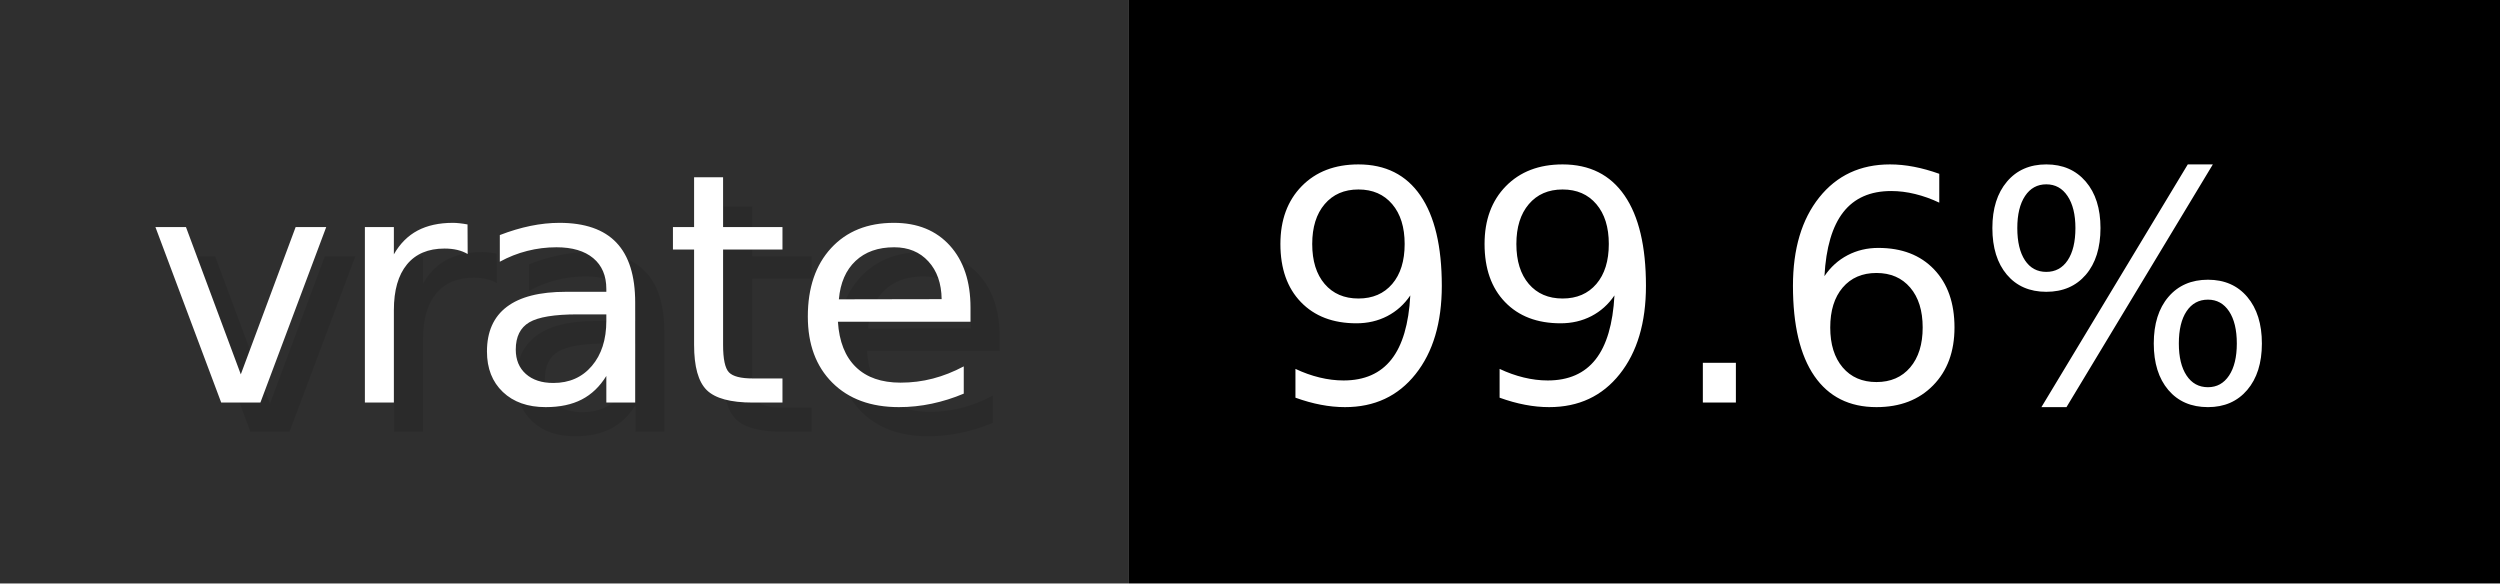
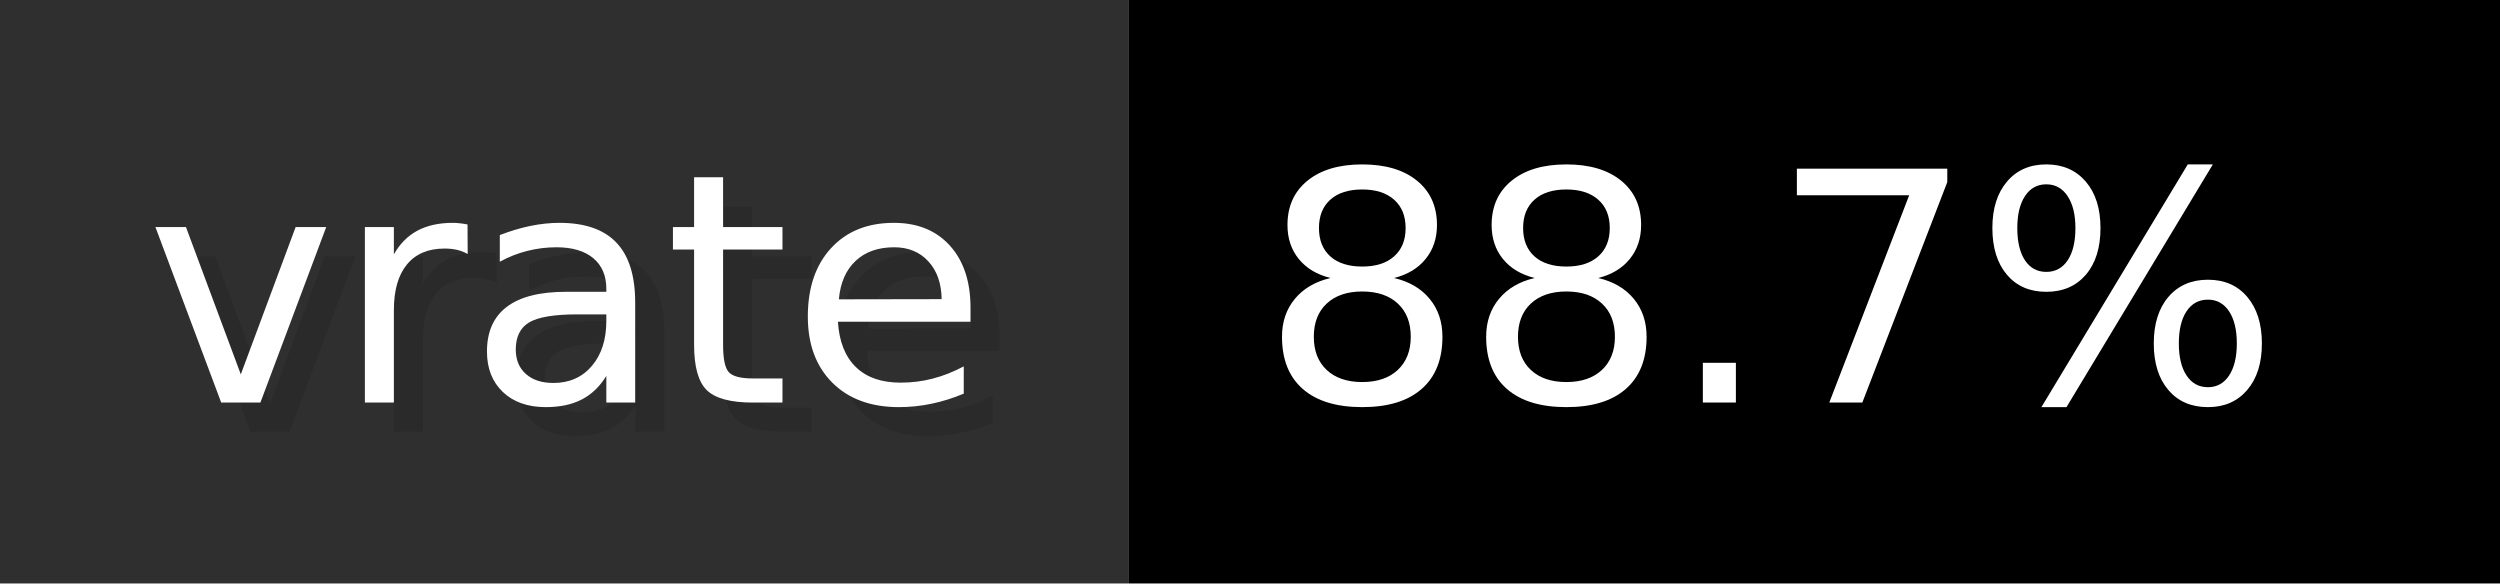
- <svg xmlns="http://www.w3.org/2000/svg" width="85.7" height="20" viewBox="0 0 857 200" role="img" aria-label="vrate: 99.6%">
+ <svg xmlns="http://www.w3.org/2000/svg" width="85.7" height="20" viewBox="0 0 857 200" role="img" aria-label="vrate: 88.7%">
  <g>
    <rect fill="#2F2F2F" width="387" height="200" />
    <rect fill="#" x="387" width="470" height="200" />
  </g>
  <g aria-hidden="true" fill="#fff" text-anchor="start" font-family="Verdana,DejaVu Sans,sans-serif" font-size="110">
    <text x="60" y="148" textLength="287" fill="#000" opacity="0.1">vrate</text>
    <text x="50" y="138" textLength="287">vrate</text>
-     <text x="442" y="148" textLength="370" fill="#000" opacity="0.1">99.6%</text>
-     <text x="432" y="138" textLength="370">99.6%</text>
+     <text x="442" y="148" textLength="370" fill="#000" opacity="0.1">88.7%</text>
+     <text x="432" y="138" textLength="370">88.7%</text>
  </g>
</svg>
